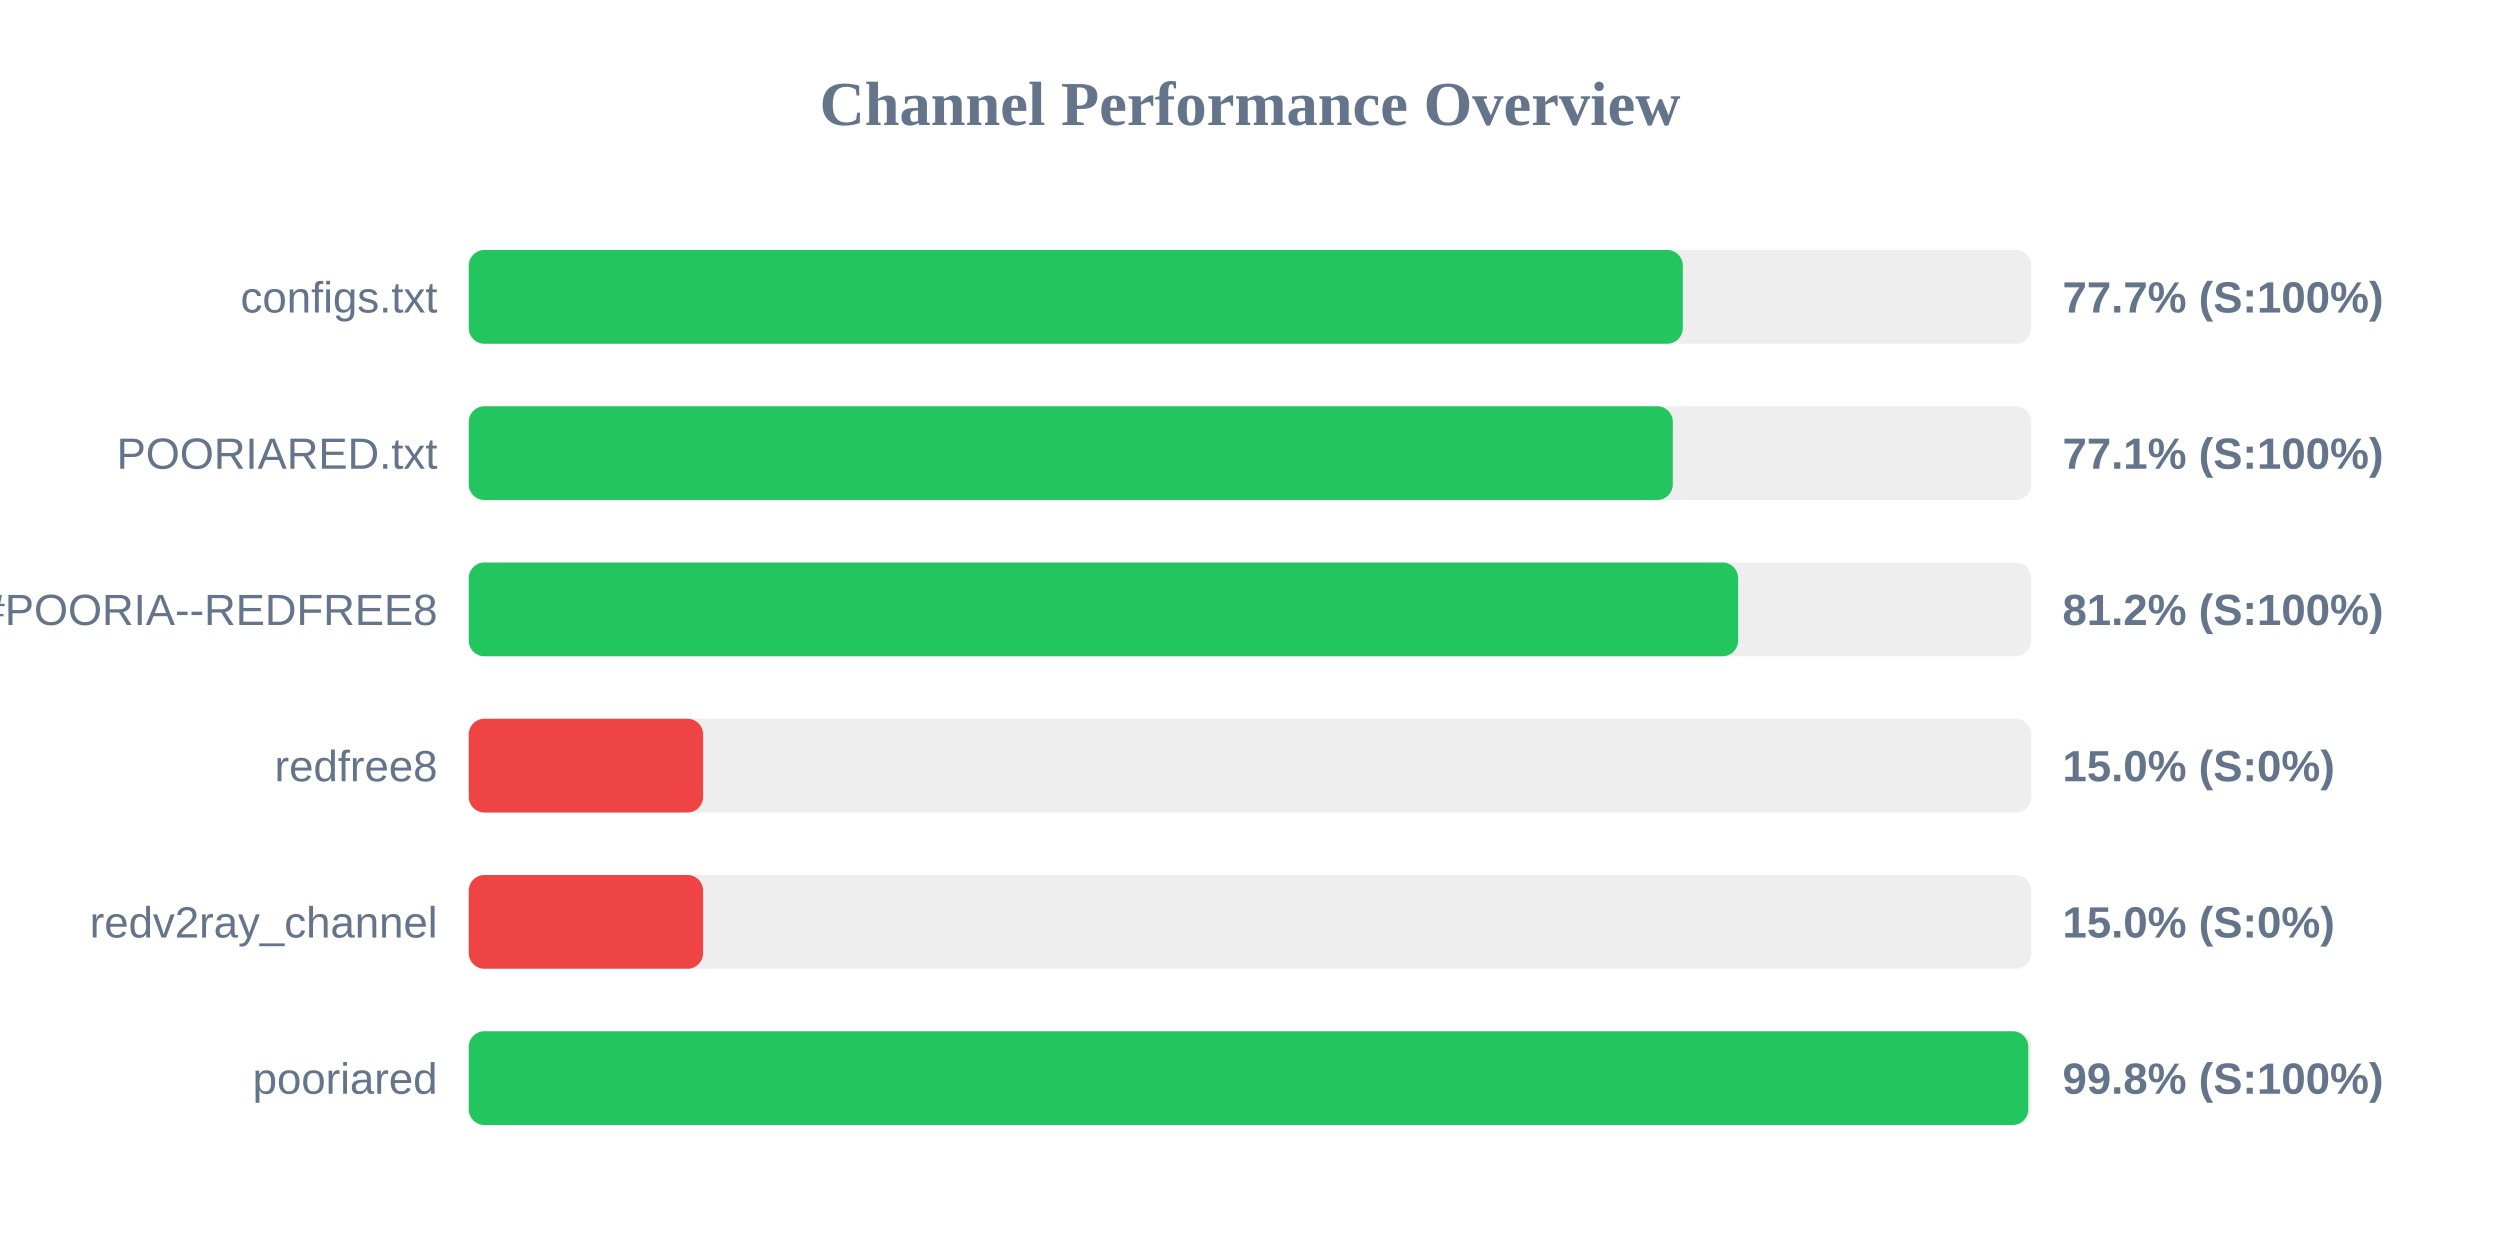
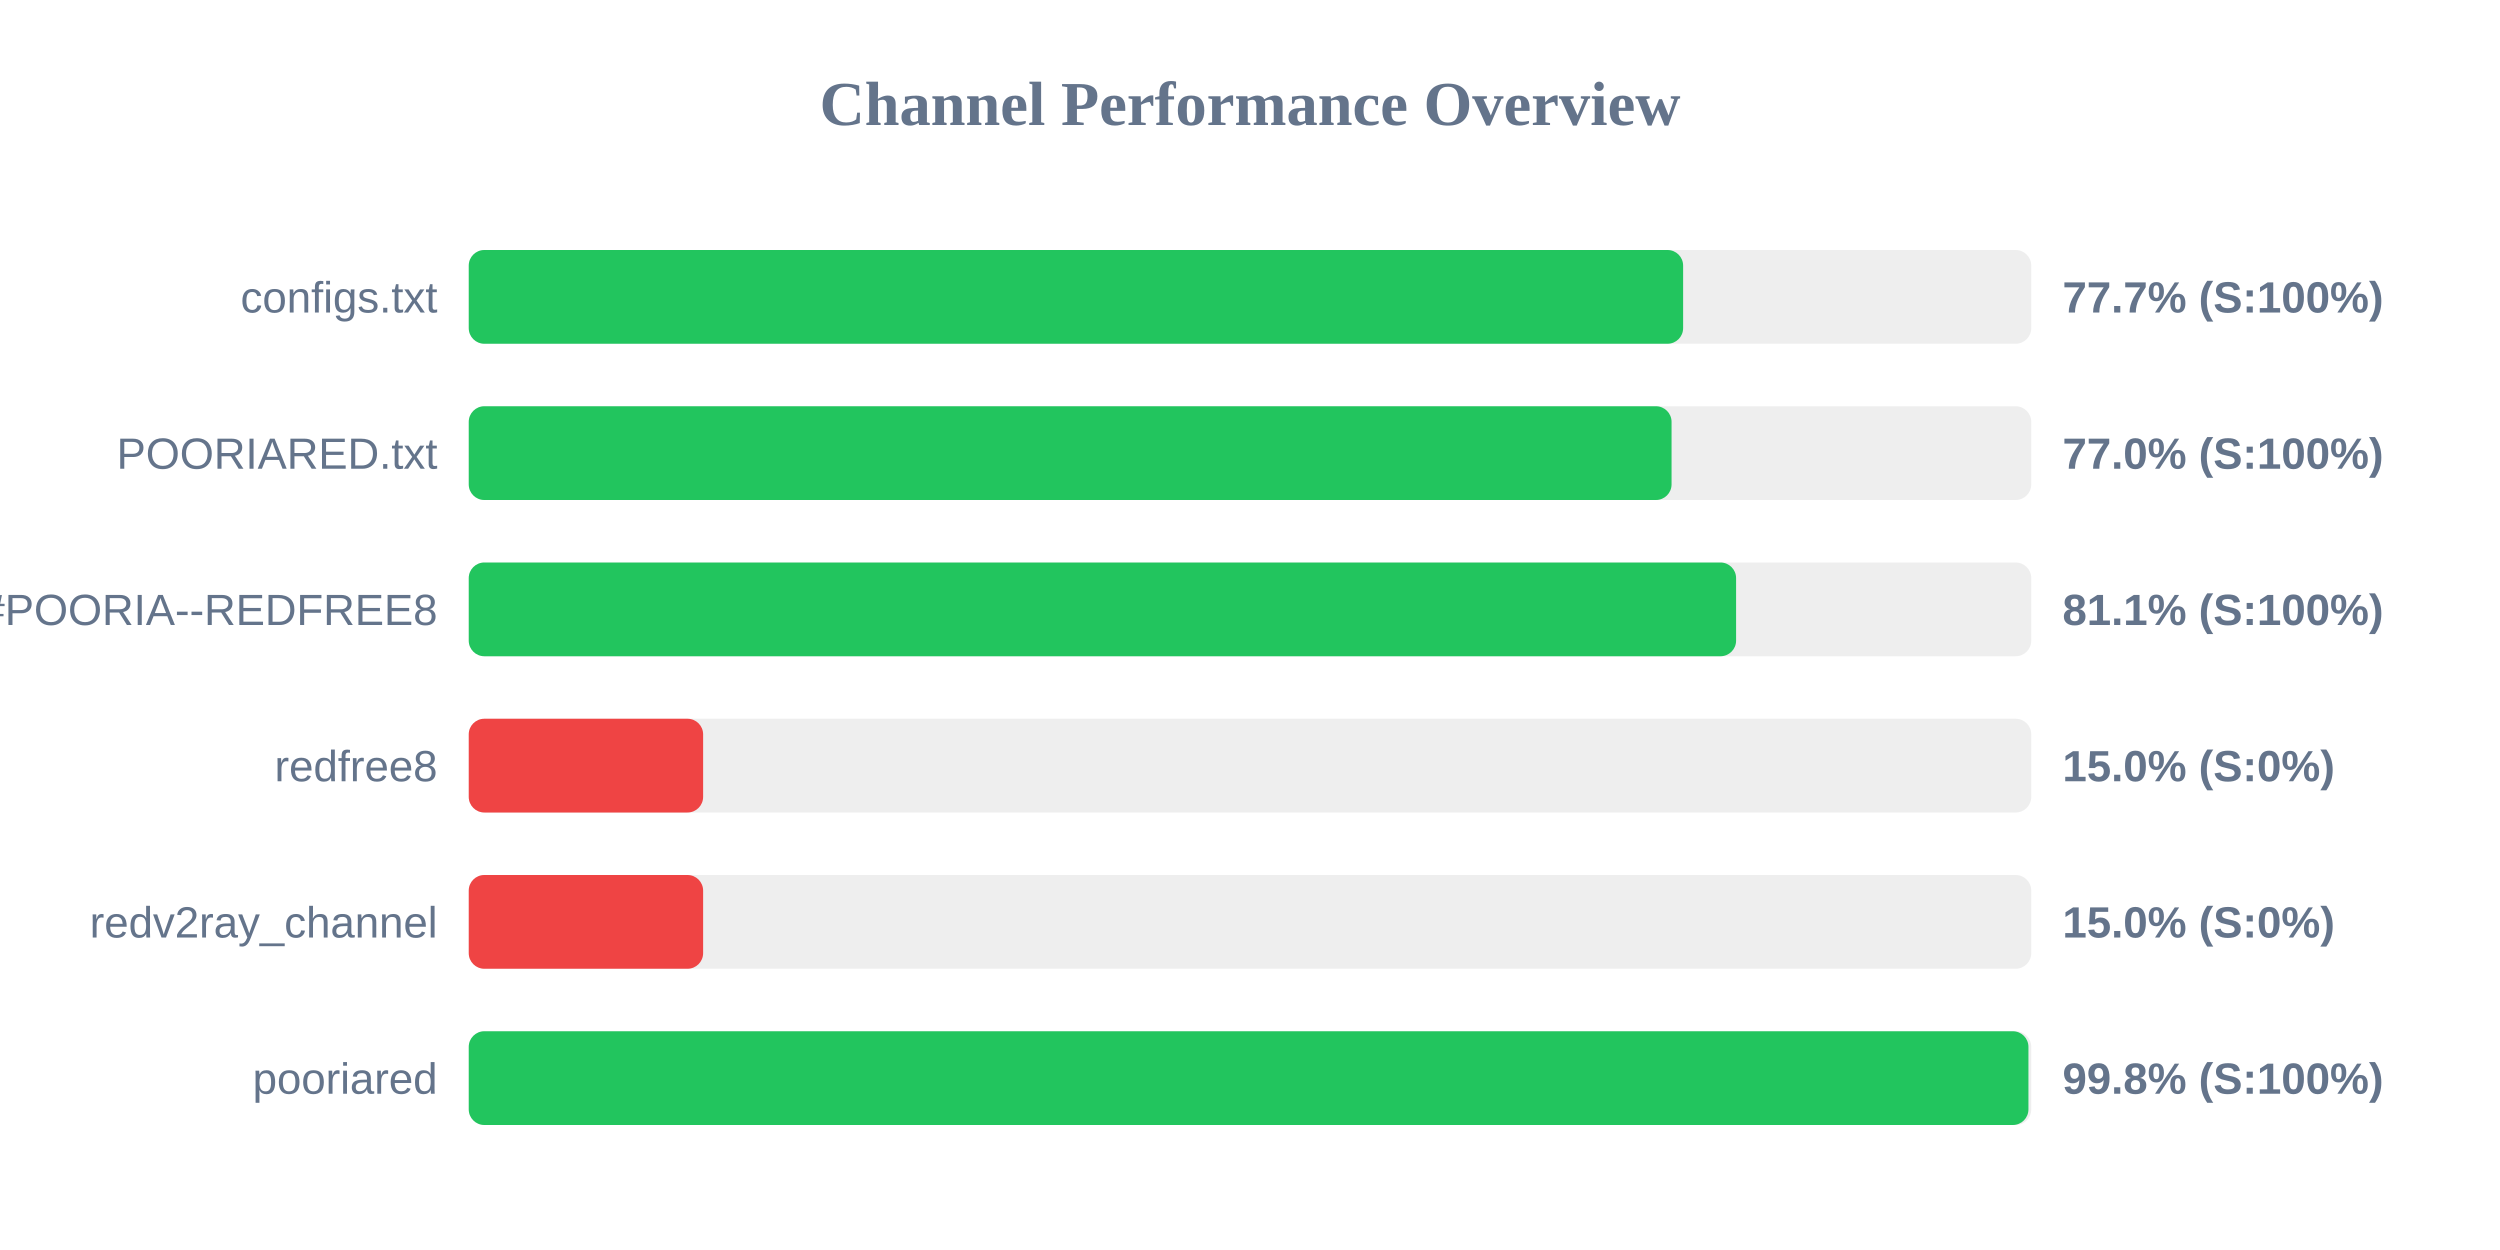
<svg xmlns="http://www.w3.org/2000/svg" width="800" height="400" version="1.1">
  <style>
        .row { font: 14px Arial; fill: #64748b; }
        .score { font: bold 14px Arial; fill: #64748b; }
    </style>
  <text x="400" y="40" text-anchor="middle" font-size="20px" font-weight="bold" fill="#64748b">Channel Performance Overview</text>
  <rect x="150" y="80" width="500" height="30" fill="#eee" rx="5" />
-   <rect x="150" y="80" width="388.5" height="30" fill="#22c55e" rx="5" />
+   <rect x="150" y="80" width="388.6" height="30" fill="#22c55e" rx="5" />
  <text x="140" y="100" text-anchor="end" class="row">configs.txt</text>
  <text x="660" y="100" text-anchor="start" class="score">77.7% (S:100%)</text>
  <rect x="150" y="130" width="500" height="30" fill="#eee" rx="5" />
-   <rect x="150" y="130" width="385.3" height="30" fill="#22c55e" rx="5" />
+   <rect x="150" y="130" width="384.9" height="30" fill="#22c55e" rx="5" />
  <text x="140" y="150" text-anchor="end" class="row">POORIARED.txt</text>
-   <text x="660" y="150" text-anchor="start" class="score">77.1% (S:100%)</text>
+   <text x="660" y="150" text-anchor="start" class="score">77.0% (S:100%)</text>
  <rect x="150" y="180" width="500" height="30" fill="#eee" rx="5" />
-   <rect x="150" y="180" width="406.2" height="30" fill="#22c55e" rx="5" />
+   <rect x="150" y="180" width="405.55" height="30" fill="#22c55e" rx="5" />
  <text x="140" y="200" text-anchor="end" class="row">POORIA--REDFREE8.txt#POORIA--REDFREE8</text>
-   <text x="660" y="200" text-anchor="start" class="score">81.2% (S:100%)</text>
+   <text x="660" y="200" text-anchor="start" class="score">81.1% (S:100%)</text>
  <rect x="150" y="230" width="500" height="30" fill="#eee" rx="5" />
  <rect x="150" y="230" width="75.0" height="30" fill="#ef4444" rx="5" />
  <text x="140" y="250" text-anchor="end" class="row">redfree8</text>
  <text x="660" y="250" text-anchor="start" class="score">15.0% (S:0%)</text>
  <rect x="150" y="280" width="500" height="30" fill="#eee" rx="5" />
  <rect x="150" y="280" width="75.0" height="30" fill="#ef4444" rx="5" />
  <text x="140" y="300" text-anchor="end" class="row">redv2ray_channel</text>
  <text x="660" y="300" text-anchor="start" class="score">15.0% (S:0%)</text>
  <rect x="150" y="330" width="500" height="30" fill="#eee" rx="5" />
-   <rect x="150" y="330" width="499.05" height="30" fill="#22c55e" rx="5" />
+   <rect x="150" y="330" width="499.1" height="30" fill="#22c55e" rx="5" />
  <text x="140" y="350" text-anchor="end" class="row">pooriared</text>
  <text x="660" y="350" text-anchor="start" class="score">99.8% (S:100%)</text>
</svg>
